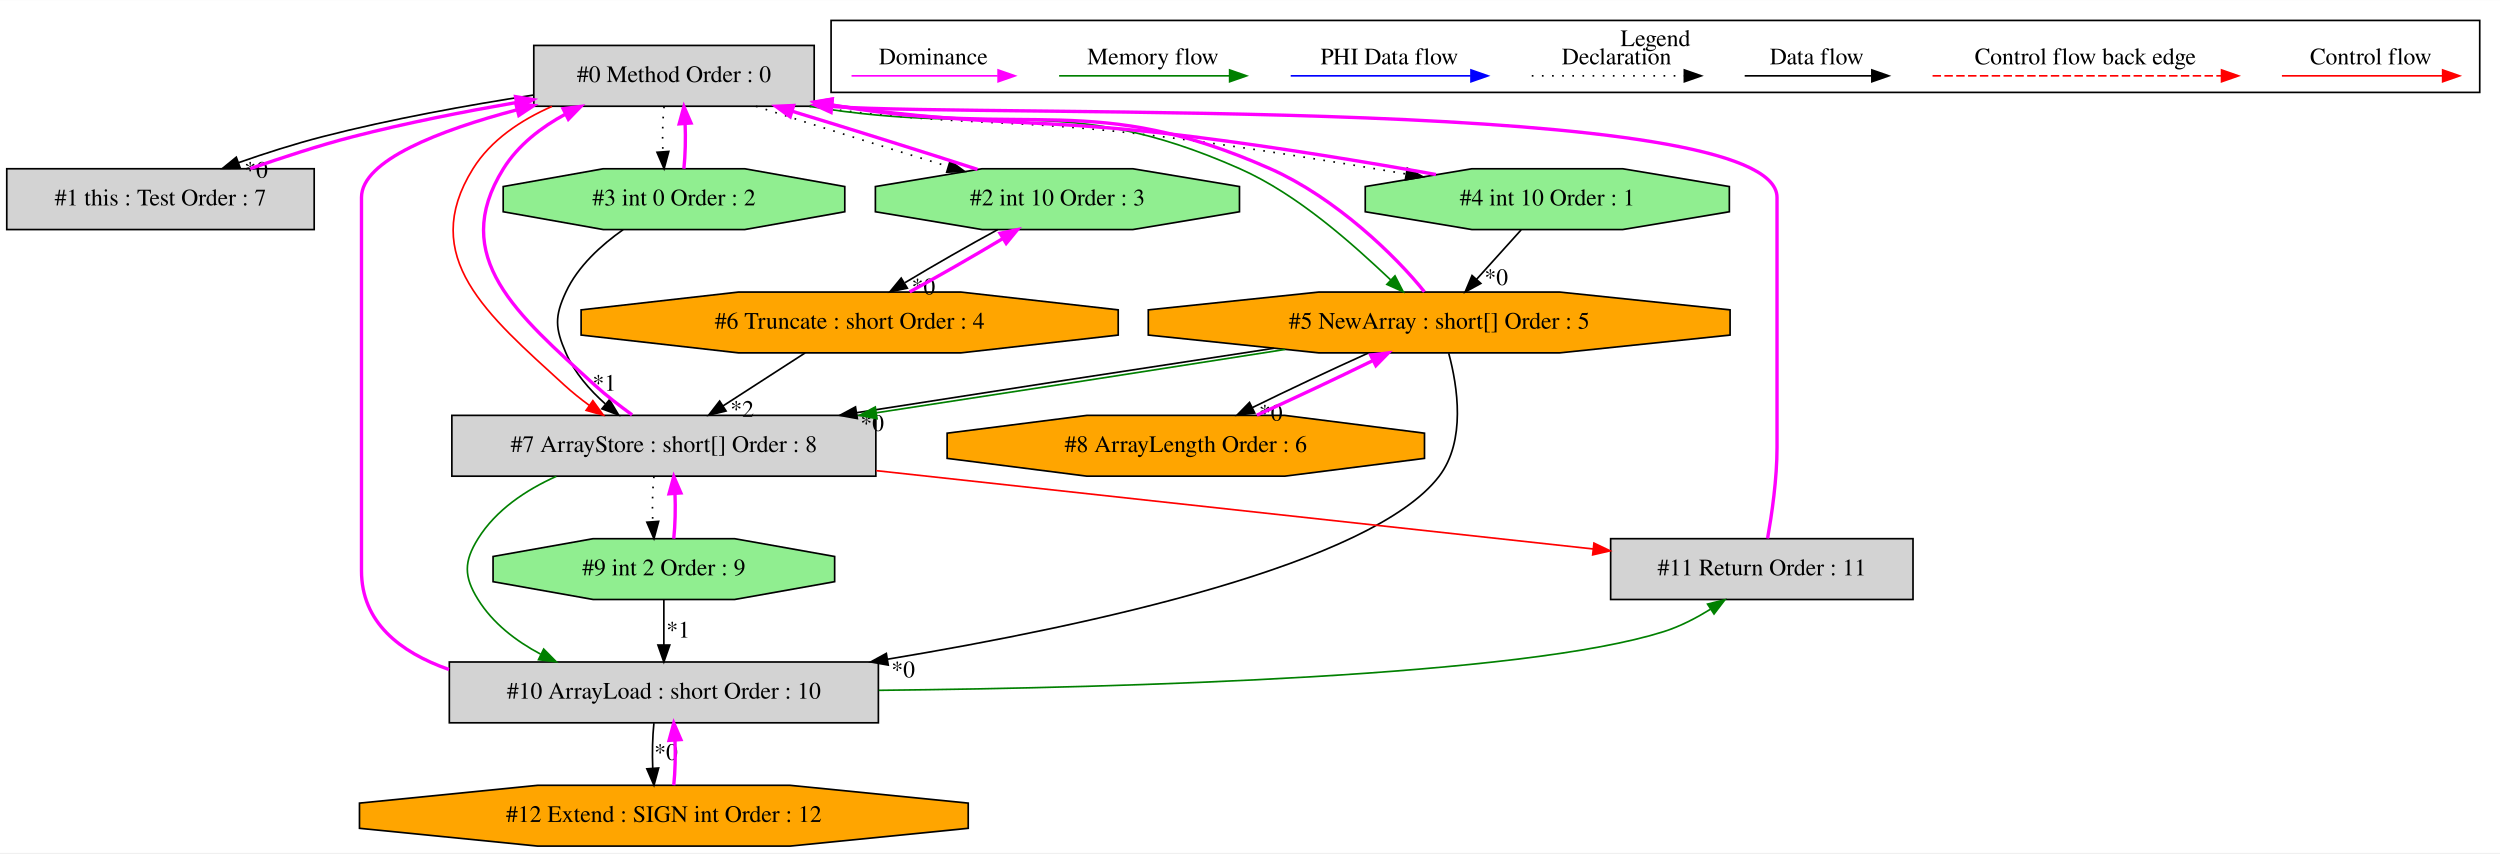
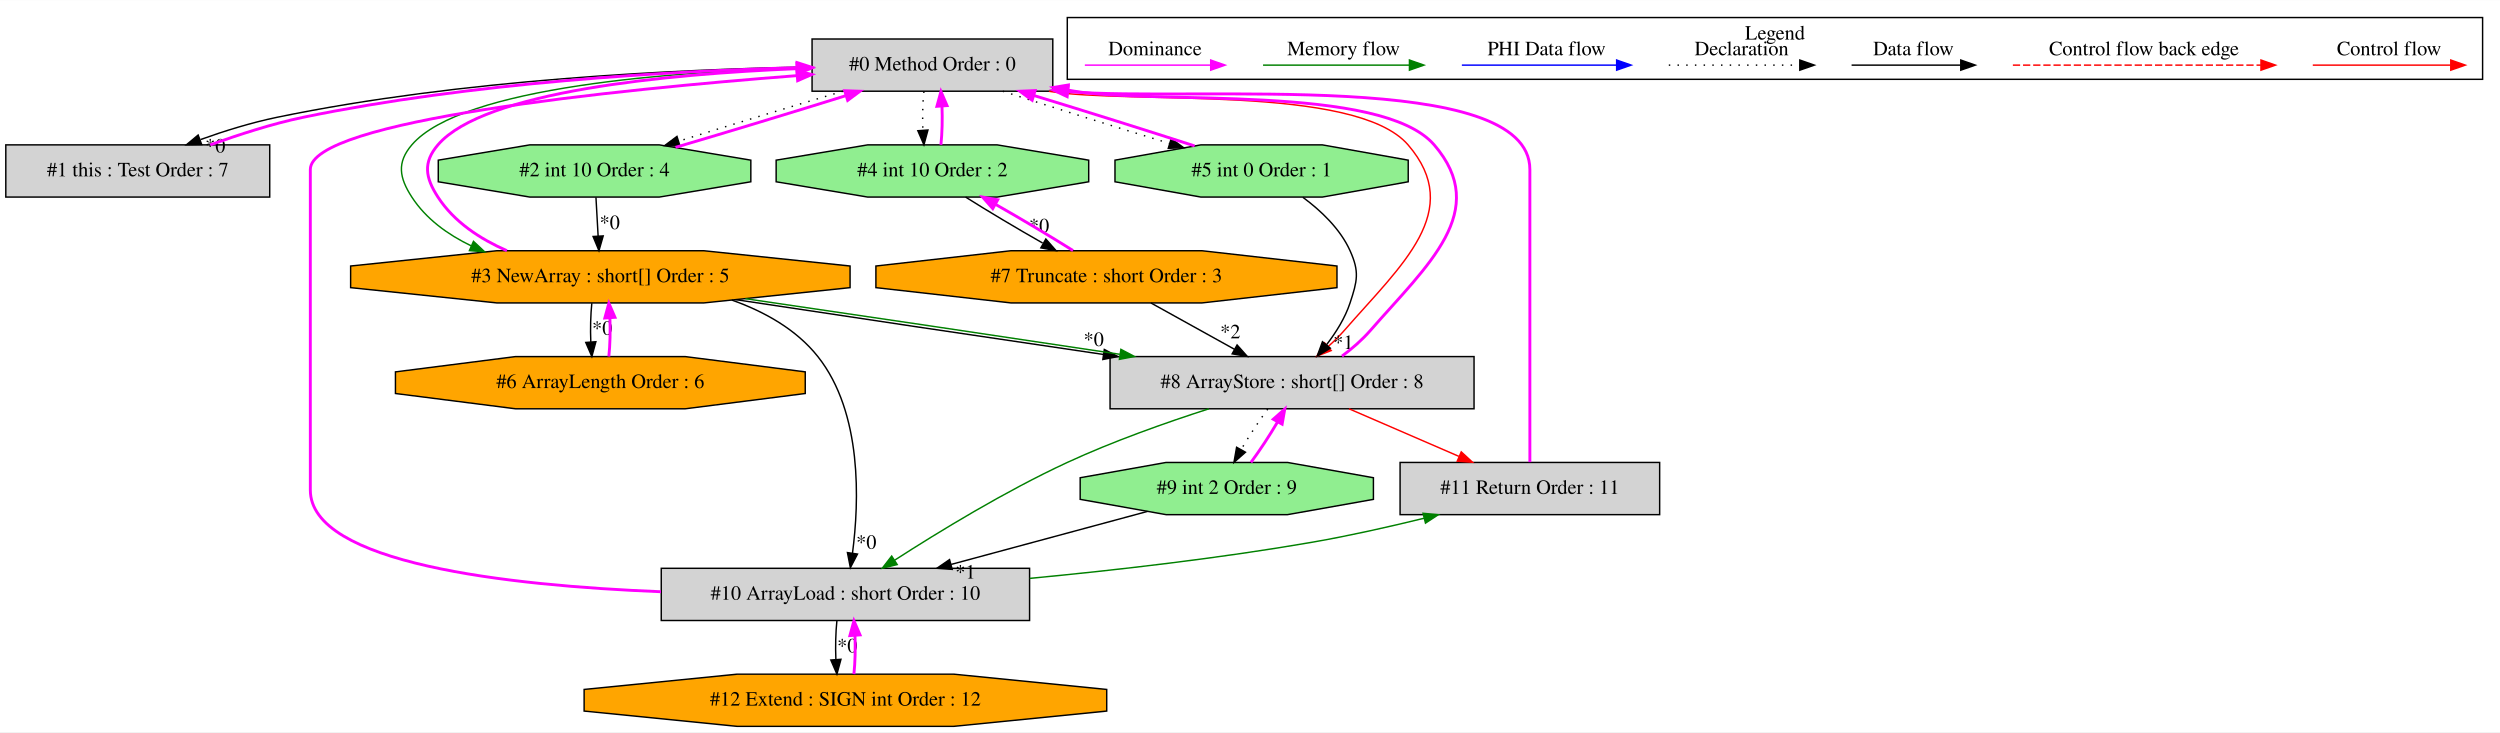
- <svg xmlns="http://www.w3.org/2000/svg" width="1480pt" height="505pt" viewBox="0.00 0.00 1480.00 504.80">
+ <svg xmlns="http://www.w3.org/2000/svg" width="1724pt" height="505pt" viewBox="0.00 0.00 1724.00 504.80">
  <g id="graph0" class="graph" transform="scale(1 1) rotate(0) translate(4 500.8)">
-     <polygon fill="white" stroke="transparent" points="-4,4 -4,-500.8 1476,-500.8 1476,4 -4,4" />
+     <polygon fill="white" stroke="transparent" points="-4,4 -4,-500.8 1720,-500.8 1720,4 -4,4" />
    <g id="clust1" class="cluster">
-       <polygon fill="none" stroke="black" points="488,-446.2 488,-488.8 1464,-488.8 1464,-446.2 488,-446.2" />
-       <text text-anchor="middle" x="976" y="-473.6" font-family="Times,serif" font-size="14.00">Legend</text>
+       <polygon fill="none" stroke="black" points="732,-446.2 732,-488.8 1708,-488.8 1708,-446.2 732,-446.2" />
+       <text text-anchor="middle" x="1220" y="-473.6" font-family="Times,serif" font-size="14.00">Legend</text>
    </g>
    <g id="node1" class="node">
-       <polygon fill="lightgrey" stroke="black" points="478,-474 312,-474 312,-438 478,-438 478,-474" />
-       <text text-anchor="middle" x="395" y="-452.3" font-family="Times,serif" font-size="14.00">#0 Method Order : 0</text>
+       <polygon fill="lightgrey" stroke="black" points="722,-474 556,-474 556,-438 722,-438 722,-474" />
+       <text text-anchor="middle" x="639" y="-452.3" font-family="Times,serif" font-size="14.00">#0 Method Order : 0</text>
    </g>
    <g id="node2" class="node">
      <polygon fill="lightgrey" stroke="black" points="182,-401 0,-401 0,-365 182,-365 182,-401" />
      <text text-anchor="middle" x="91" y="-379.3" font-family="Times,serif" font-size="14.00">#1 this : Test Order : 7</text>
    </g>
    <g id="edge2" class="edge">
-       <path fill="none" stroke="black" d="M311.66,-444.61C273.27,-438.71 227.42,-430.42 187,-420 170.46,-415.74 152.8,-410.11 137.13,-404.58" />
-       <polygon fill="black" stroke="black" points="138.26,-401.27 127.67,-401.16 135.88,-407.85 138.26,-401.27" />
-       <text text-anchor="middle" x="147.59" y="-395.67" font-family="Times,serif" font-size="14.00">*0</text>
+       <path fill="none" stroke="black" d="M555.66,-454.76C464.13,-453.13 313.53,-446.25 187,-420 169.34,-416.34 150.56,-410.54 134.28,-404.66" />
+       <polygon fill="black" stroke="black" points="135.09,-401.23 124.5,-401.01 132.64,-407.79 135.09,-401.23" />
+       <text text-anchor="middle" x="144.44" y="-395.73" font-family="Times,serif" font-size="14.00">*0</text>
    </g>
    <g id="node3" class="node">
-       <polygon fill="lightgreen" stroke="black" points="729.77,-375.54 729.77,-390.46 666.64,-401 577.36,-401 514.23,-390.46 514.23,-375.54 577.36,-365 666.64,-365 729.77,-375.54" />
-       <text text-anchor="middle" x="622" y="-379.3" font-family="Times,serif" font-size="14.00">#2 int 10 Order : 3</text>
+       <polygon fill="lightgreen" stroke="black" points="513.77,-375.54 513.77,-390.46 450.64,-401 361.36,-401 298.23,-390.46 298.23,-375.54 361.36,-365 450.64,-365 513.77,-375.54" />
+       <text text-anchor="middle" x="406" y="-379.3" font-family="Times,serif" font-size="14.00">#2 int 10 Order : 4</text>
    </g>
    <g id="edge4" class="edge">
-       <path fill="none" stroke="black" stroke-dasharray="1,5" d="M443.51,-437.99C476.66,-427.27 520.89,-413.42 557.06,-402.43" />
-       <polygon fill="black" stroke="black" points="558.48,-405.66 567.04,-399.41 556.45,-398.96 558.48,-405.66" />
+       <path fill="none" stroke="black" stroke-dasharray="1,5" d="M577.33,-437.99C542.29,-427.65 498.73,-414.4 464.27,-403.62" />
+       <polygon fill="black" stroke="black" points="464.93,-400.16 454.34,-400.5 462.84,-406.84 464.93,-400.16" />
    </g>
    <g id="node4" class="node">
-       <polygon fill="lightgreen" stroke="black" points="496.11,-375.54 496.11,-390.46 436.88,-401 353.12,-401 293.89,-390.46 293.89,-375.54 353.12,-365 436.88,-365 496.11,-375.54" />
-       <text text-anchor="middle" x="395" y="-379.3" font-family="Times,serif" font-size="14.00">#3 int 0 Order : 2</text>
+       <polygon fill="orange" stroke="black" points="582.21,-302.54 582.21,-317.46 481.33,-328 338.67,-328 237.79,-317.46 237.79,-302.54 338.67,-292 481.33,-292 582.21,-302.54" />
+       <text text-anchor="middle" x="410" y="-306.3" font-family="Times,serif" font-size="14.00">#3 NewArray : short[] Order : 5</text>
+     </g>
+     <g id="edge7" class="edge">
+       <path fill="none" stroke="green" d="M555.94,-454.35C461.01,-451.75 314.47,-441.2 280,-401 269.58,-388.85 271.29,-378.42 280,-365 289.72,-350.02 304.67,-339.16 321.04,-331.3" />
+       <polygon fill="green" stroke="green" points="322.51,-334.47 330.25,-327.23 319.69,-328.07 322.51,-334.47" />
+     </g>
+     <g id="node5" class="node">
+       <polygon fill="lightgreen" stroke="black" points="746.77,-375.54 746.77,-390.46 683.64,-401 594.36,-401 531.23,-390.46 531.23,-375.54 594.36,-365 683.64,-365 746.77,-375.54" />
+       <text text-anchor="middle" x="639" y="-379.3" font-family="Times,serif" font-size="14.00">#4 int 10 Order : 2</text>
+     </g>
+     <g id="edge9" class="edge">
+       <path fill="none" stroke="black" stroke-dasharray="1,5" d="M633.12,-437.81C632.28,-429.79 632.05,-420.05 632.42,-411.07" />
+       <polygon fill="black" stroke="black" points="635.92,-411.25 633.14,-401.03 628.94,-410.75 635.92,-411.25" />
+     </g>
+     <g id="node6" class="node">
+       <polygon fill="lightgreen" stroke="black" points="967.11,-375.54 967.11,-390.46 907.88,-401 824.12,-401 764.89,-390.46 764.89,-375.54 824.12,-365 907.88,-365 967.11,-375.54" />
+       <text text-anchor="middle" x="866" y="-379.3" font-family="Times,serif" font-size="14.00">#5 int 0 Order : 1</text>
+     </g>
+     <g id="edge11" class="edge">
+       <path fill="none" stroke="black" stroke-dasharray="1,5" d="M687.51,-437.99C721.01,-427.16 765.82,-413.13 802.2,-402.09" />
+       <polygon fill="black" stroke="black" points="803.66,-405.3 812.22,-399.06 801.63,-398.6 803.66,-405.3" />
+     </g>
+     <g id="node9" class="node">
+       <polygon fill="lightgrey" stroke="black" points="1012.5,-255 761.5,-255 761.5,-219 1012.5,-219 1012.5,-255" />
+       <text text-anchor="middle" x="887" y="-233.3" font-family="Times,serif" font-size="14.00">#8 ArrayStore : short[] Order : 8</text>
+     </g>
+     <g id="edge21" class="edge">
+       <path fill="none" stroke="red" d="M719.32,-437.95C774.54,-428.72 930.69,-443.13 967,-401 1006.27,-355.43 962.54,-318.33 923,-273 919.68,-269.19 915.89,-265.51 912.03,-262.06" />
+       <polygon fill="red" stroke="red" points="914,-259.14 904.12,-255.32 909.46,-264.47 914,-259.14" />
+     </g>
+     <g id="edge1" class="edge">
+       <path fill="none" stroke="fuchsia" stroke-width="2" d="M140.95,-401.01C160.72,-408.04 183.68,-415.58 205,-420 321.02,-444.07 457.27,-451.86 545.78,-454.23" />
+       <polygon fill="fuchsia" stroke="fuchsia" stroke-width="2" points="545.71,-457.73 555.8,-454.49 545.89,-450.74 545.71,-457.73" />
+     </g>
+     <g id="edge3" class="edge">
+       <path fill="none" stroke="fuchsia" stroke-width="2" d="M461.86,-399.3C497.27,-409.7 542.97,-423.58 579.12,-434.88" />
+       <polygon fill="fuchsia" stroke="fuchsia" stroke-width="2" points="578.46,-438.34 589.05,-437.99 580.56,-431.66 578.46,-438.34" />
    </g>
    <g id="edge6" class="edge">
-       <path fill="none" stroke="black" stroke-dasharray="1,5" d="M389.12,-437.81C388.28,-429.79 388.05,-420.05 388.42,-411.07" />
-       <polygon fill="black" stroke="black" points="391.92,-411.25 389.14,-401.03 384.94,-410.75 391.92,-411.25" />
-     </g>
-     <g id="node5" class="node">
-       <polygon fill="lightgreen" stroke="black" points="1019.77,-375.54 1019.77,-390.46 956.64,-401 867.36,-401 804.23,-390.46 804.23,-375.54 867.36,-365 956.64,-365 1019.77,-375.54" />
-       <text text-anchor="middle" x="912" y="-379.3" font-family="Times,serif" font-size="14.00">#4 int 10 Order : 1</text>
+       <path fill="none" stroke="black" d="M406.97,-364.81C407.42,-356.79 407.97,-347.05 408.47,-338.07" />
+       <polygon fill="black" stroke="black" points="411.97,-338.21 409.04,-328.03 404.98,-337.82 411.97,-338.21" />
+       <text text-anchor="middle" x="416.46" y="-342.9" font-family="Times,serif" font-size="14.00">*0</text>
+     </g>
+     <g id="edge5" class="edge">
+       <path fill="none" stroke="fuchsia" stroke-width="2" d="M345.55,-328.03C327.16,-336.06 309.14,-347.82 298,-365 289.29,-378.42 287.58,-388.85 298,-401 329.65,-437.91 455.78,-449.82 545.45,-453.54" />
+       <polygon fill="fuchsia" stroke="fuchsia" stroke-width="2" points="545.51,-457.04 555.64,-453.93 545.79,-450.05 545.51,-457.04" />
+     </g>
+     <g id="node7" class="node">
+       <polygon fill="orange" stroke="black" points="551.3,-229.54 551.3,-244.46 468.53,-255 351.47,-255 268.7,-244.46 268.7,-229.54 351.47,-219 468.53,-219 551.3,-229.54" />
+       <text text-anchor="middle" x="410" y="-233.3" font-family="Times,serif" font-size="14.00">#6 ArrayLength Order : 6</text>
+     </g>
+     <g id="edge13" class="edge">
+       <path fill="none" stroke="black" d="M404.12,-291.81C403.28,-283.79 403.05,-274.05 403.42,-265.07" />
+       <polygon fill="black" stroke="black" points="406.92,-265.25 404.14,-255.03 399.94,-264.75 406.92,-265.25" />
+       <text text-anchor="middle" x="411.28" y="-270.01" font-family="Times,serif" font-size="14.00">*0</text>
+     </g>
+     <g id="edge17" class="edge">
+       <path fill="none" stroke="black" d="M503.24,-294.29C575.52,-283.32 676.49,-268.27 756.74,-256.49" />
+       <polygon fill="black" stroke="black" points="757.54,-259.92 766.92,-255 756.52,-252.99 757.54,-259.92" />
+       <text text-anchor="middle" x="750.22" y="-262.29" font-family="Times,serif" font-size="14.00">*0</text>
+     </g>
+     <g id="edge20" class="edge">
+       <path fill="none" stroke="green" d="M510.03,-294.93C585.34,-283.94 688.77,-268.57 768.27,-256.57" />
+       <polygon fill="green" stroke="green" points="768.97,-260 778.33,-255.05 767.92,-253.08 768.97,-260" />
+     </g>
+     <g id="node11" class="node">
+       <polygon fill="lightgrey" stroke="black" points="706,-109 452,-109 452,-73 706,-73 706,-109" />
+       <text text-anchor="middle" x="579" y="-87.3" font-family="Times,serif" font-size="14.00">#10 ArrayLoad : short Order : 10</text>
+     </g>
+     <g id="edge25" class="edge">
+       <path fill="none" stroke="black" d="M500.63,-294C523.17,-286 545.12,-273.76 560,-255 590.81,-216.16 588.51,-154.82 583.88,-119.5" />
+       <polygon fill="black" stroke="black" points="587.32,-118.82 582.41,-109.43 580.39,-119.84 587.32,-118.82" />
+       <text text-anchor="middle" x="593.4" y="-122.44" font-family="Times,serif" font-size="14.00">*0</text>
    </g>
    <g id="edge8" class="edge">
-       <path fill="none" stroke="black" stroke-dasharray="1,5" d="M475.27,-437.96C567.4,-425.25 591.58,-431.56 684,-420 731.88,-414.01 785.33,-405.27 828.49,-397.89" />
-       <polygon fill="black" stroke="black" points="829.12,-401.34 838.39,-396.2 827.94,-394.44 829.12,-401.34" />
-     </g>
-     <g id="node6" class="node">
-       <polygon fill="orange" stroke="black" points="1020.21,-302.54 1020.21,-317.46 919.33,-328 776.67,-328 675.79,-317.46 675.79,-302.54 776.67,-292 919.33,-292 1020.21,-302.54" />
-       <text text-anchor="middle" x="848" y="-306.3" font-family="Times,serif" font-size="14.00">#5 NewArray : short[] Order : 5</text>
-     </g>
-     <g id="edge11" class="edge">
-       <path fill="none" stroke="green" d="M475.33,-437.94C588.01,-419.09 625.4,-447.35 730,-401 764.52,-385.7 796.92,-356.28 819.23,-335.24" />
-       <polygon fill="green" stroke="green" points="821.83,-337.6 826.69,-328.19 817.02,-332.52 821.83,-337.6" />
+       <path fill="none" stroke="fuchsia" stroke-width="2" d="M644.86,-401.03C645.71,-409.03 645.95,-418.77 645.59,-427.75" />
+       <polygon fill="fuchsia" stroke="fuchsia" stroke-width="2" points="642.09,-427.59 644.88,-437.81 649.07,-428.08 642.09,-427.59" />
    </g>
    <g id="node8" class="node">
-       <polygon fill="lightgrey" stroke="black" points="514.5,-255 263.5,-255 263.5,-219 514.5,-219 514.5,-255" />
-       <text text-anchor="middle" x="389" y="-233.3" font-family="Times,serif" font-size="14.00">#7 ArrayStore : short[] Order : 8</text>
+       <polygon fill="orange" stroke="black" points="917.98,-302.54 917.98,-317.46 824.85,-328 693.15,-328 600.02,-317.46 600.02,-302.54 693.15,-292 824.85,-292 917.98,-302.54" />
+       <text text-anchor="middle" x="759" y="-306.3" font-family="Times,serif" font-size="14.00">#7 Truncate : short Order : 3</text>
+     </g>
+     <g id="edge15" class="edge">
+       <path fill="none" stroke="black" d="M661.88,-364.99C676.94,-355.49 696.99,-343.54 715.01,-333.29" />
+       <polygon fill="black" stroke="black" points="717.21,-336.07 724.21,-328.11 713.77,-329.97 717.21,-336.07" />
+       <text text-anchor="middle" x="712.56" y="-340.67" font-family="Times,serif" font-size="14.00">*0</text>
+     </g>
+     <g id="edge10" class="edge">
+       <path fill="none" stroke="fuchsia" stroke-width="2" d="M819.8,-400.26C787.98,-410.57 745.18,-424 709.19,-434.97" />
+       <polygon fill="fuchsia" stroke="fuchsia" stroke-width="2" points="707.78,-431.74 699.23,-437.99 709.82,-438.44 707.78,-431.74" />
+     </g>
+     <g id="edge18" class="edge">
+       <path fill="none" stroke="black" d="M894.41,-364.87C906.88,-355.67 920.21,-343.09 927,-328 933.57,-313.41 932.01,-307.19 927,-292 923.6,-281.7 917.39,-271.75 910.86,-263.27" />
+       <polygon fill="black" stroke="black" points="913.37,-260.81 904.32,-255.31 907.97,-265.26 913.37,-260.81" />
+       <text text-anchor="middle" x="922.36" y="-260.24" font-family="Times,serif" font-size="14.00">*1</text>
+     </g>
+     <g id="edge12" class="edge">
+       <path fill="none" stroke="fuchsia" stroke-width="2" d="M415.86,-255.03C416.71,-263.03 416.95,-272.77 416.59,-281.75" />
+       <polygon fill="fuchsia" stroke="fuchsia" stroke-width="2" points="413.09,-281.59 415.88,-291.81 420.07,-282.08 413.09,-281.59" />
+     </g>
+     <g id="edge14" class="edge">
+       <path fill="none" stroke="fuchsia" stroke-width="2" d="M735.95,-328.11C720.86,-337.63 700.79,-349.59 682.79,-359.82" />
+       <polygon fill="fuchsia" stroke="fuchsia" stroke-width="2" points="680.6,-357.04 673.6,-364.99 684.03,-363.14 680.6,-357.04" />
    </g>
    <g id="edge19" class="edge">
-       <path fill="none" stroke="red" d="M322.75,-437.89C304.22,-429.76 286.58,-417.97 276,-401 243.35,-348.6 284.44,-314.67 330,-273 334.57,-268.82 339.65,-264.73 344.89,-260.9" />
-       <polygon fill="red" stroke="red" points="346.98,-263.71 353.19,-255.13 342.98,-257.96 346.98,-263.71" />
-     </g>
-     <g id="edge1" class="edge">
-       <path fill="none" stroke="fuchsia" stroke-width="2" d="M144.09,-401.07C163.21,-407.65 184.94,-414.83 205,-420 236.26,-428.06 270.77,-434.84 301.73,-440.23" />
-       <polygon fill="fuchsia" stroke="fuchsia" stroke-width="2" points="301.2,-443.69 311.65,-441.93 302.38,-436.79 301.2,-443.69" />
-     </g>
-     <g id="edge3" class="edge">
-       <path fill="none" stroke="fuchsia" stroke-width="2" d="M574.67,-400.62C542.94,-410.9 500.67,-424.15 465.08,-435" />
-       <polygon fill="fuchsia" stroke="fuchsia" stroke-width="2" points="463.78,-431.74 455.23,-437.99 465.82,-438.44 463.78,-431.74" />
-     </g>
-     <g id="node7" class="node">
-       <polygon fill="orange" stroke="black" points="657.98,-302.54 657.98,-317.46 564.85,-328 433.15,-328 340.02,-317.46 340.02,-302.54 433.15,-292 564.85,-292 657.98,-302.54" />
-       <text text-anchor="middle" x="499" y="-306.3" font-family="Times,serif" font-size="14.00">#6 Truncate : short Order : 4</text>
-     </g>
-     <g id="edge13" class="edge">
-       <path fill="none" stroke="black" d="M586.68,-364.99C569.37,-355.58 548.73,-343.76 531.77,-333.57" />
-       <polygon fill="black" stroke="black" points="533.14,-330.31 522.78,-328.11 529.51,-336.29 533.14,-330.31" />
-       <text text-anchor="middle" x="542.66" y="-326.59" font-family="Times,serif" font-size="14.00">*0</text>
-     </g>
-     <g id="edge5" class="edge">
-       <path fill="none" stroke="fuchsia" stroke-width="2" d="M400.86,-401.03C401.71,-409.03 401.95,-418.77 401.59,-427.75" />
-       <polygon fill="fuchsia" stroke="fuchsia" stroke-width="2" points="398.09,-427.59 400.88,-437.81 405.07,-428.08 398.09,-427.59" />
+       <path fill="none" stroke="black" d="M789.66,-291.99C806.95,-282.4 828.74,-270.32 847.32,-260.01" />
+       <polygon fill="black" stroke="black" points="849.1,-263.02 856.15,-255.11 845.7,-256.9 849.1,-263.02" />
+       <text text-anchor="middle" x="844.4" y="-267.6" font-family="Times,serif" font-size="14.00">*2</text>
    </g>
    <g id="edge16" class="edge">
-       <path fill="none" stroke="black" d="M364.89,-364.94C351.91,-355.81 338.11,-343.29 331,-328 324.26,-313.49 324.61,-306.67 331,-292 336.06,-280.37 345,-270.11 354.37,-261.75" />
-       <polygon fill="black" stroke="black" points="356.81,-264.27 362.26,-255.18 352.33,-258.89 356.81,-264.27" />
-       <text text-anchor="middle" x="353.73" y="-269.57" font-family="Times,serif" font-size="14.00">*1</text>
-     </g>
-     <g id="edge7" class="edge">
-       <path fill="none" stroke="fuchsia" stroke-width="2" d="M846.11,-397.58C804.83,-405.02 750.56,-413.93 702,-420 609.49,-431.57 585.36,-425.24 493,-438 491.49,-438.21 489.97,-438.43 488.43,-438.65" />
-       <polygon fill="fuchsia" stroke="fuchsia" stroke-width="2" points="487.54,-435.25 478.19,-440.23 488.61,-442.17 487.54,-435.25" />
-     </g>
-     <g id="edge10" class="edge">
-       <path fill="none" stroke="black" d="M896.51,-364.81C888.57,-356 878.76,-345.13 870.05,-335.46" />
-       <polygon fill="black" stroke="black" points="872.65,-333.11 863.35,-328.03 867.45,-337.8 872.65,-333.11" />
-       <text text-anchor="middle" x="881.76" y="-332.13" font-family="Times,serif" font-size="14.00">*0</text>
-     </g>
-     <g id="edge9" class="edge">
-       <path fill="none" stroke="fuchsia" stroke-width="2" d="M839.23,-328.19C822.53,-349.15 786.59,-383.9 748,-401 643.3,-447.4 605.94,-419.03 493,-438 491.5,-438.25 489.98,-438.51 488.45,-438.77" />
-       <polygon fill="fuchsia" stroke="fuchsia" stroke-width="2" points="487.49,-435.39 478.24,-440.56 488.69,-442.28 487.49,-435.39" />
-     </g>
-     <g id="edge15" class="edge">
-       <path fill="none" stroke="black" d="M750.13,-294.72C677.79,-283.75 579.14,-268.51 503.2,-256.6" />
-       <polygon fill="black" stroke="black" points="503.54,-253.11 493.12,-255.01 502.45,-260.02 503.54,-253.11" />
-       <text text-anchor="middle" x="512.33" y="-245.77" font-family="Times,serif" font-size="14.00">*0</text>
-     </g>
-     <g id="edge18" class="edge">
-       <path fill="none" stroke="green" d="M756.84,-294.03C687.59,-283.11 591.58,-268.24 514.99,-256.56" />
-       <polygon fill="green" stroke="green" points="515.21,-253.05 504.8,-255.01 514.16,-259.97 515.21,-253.05" />
-     </g>
-     <g id="node9" class="node">
-       <polygon fill="orange" stroke="black" points="839.3,-229.54 839.3,-244.46 756.53,-255 639.47,-255 556.7,-244.46 556.7,-229.54 639.47,-219 756.53,-219 839.3,-229.54" />
-       <text text-anchor="middle" x="698" y="-233.3" font-family="Times,serif" font-size="14.00">#8 ArrayLength Order : 6</text>
-     </g>
-     <g id="edge21" class="edge">
-       <path fill="none" stroke="black" d="M806.21,-291.99C784.64,-282.27 758.55,-269.99 737.35,-259.59" />
-       <polygon fill="black" stroke="black" points="738.8,-256.4 728.28,-255.11 735.7,-262.68 738.8,-256.4" />
-       <text text-anchor="middle" x="748.28" y="-251.86" font-family="Times,serif" font-size="14.00">*0</text>
-     </g>
-     <g id="node11" class="node">
-       <polygon fill="lightgrey" stroke="black" points="516,-109 262,-109 262,-73 516,-73 516,-109" />
-       <text text-anchor="middle" x="389" y="-87.3" font-family="Times,serif" font-size="14.00">#10 ArrayLoad : short Order : 10</text>
-     </g>
-     <g id="edge25" class="edge">
-       <path fill="none" stroke="black" d="M853.63,-291.81C858.93,-272.12 863.9,-239.89 848,-219 808.4,-166.96 642.5,-130.74 521.5,-110.66" />
-       <polygon fill="black" stroke="black" points="521.84,-107.17 511.4,-109.01 520.7,-114.08 521.84,-107.17" />
-       <text text-anchor="middle" x="530.66" y="-99.9" font-family="Times,serif" font-size="14.00">*0</text>
-     </g>
-     <g id="edge12" class="edge">
-       <path fill="none" stroke="fuchsia" stroke-width="2" d="M534.52,-328.11C551.85,-337.55 572.49,-349.37 589.42,-359.54" />
-       <polygon fill="fuchsia" stroke="fuchsia" stroke-width="2" points="588.03,-362.79 598.4,-364.99 591.67,-356.81 588.03,-362.79" />
-     </g>
-     <g id="edge17" class="edge">
-       <path fill="none" stroke="black" d="M472.65,-291.99C458.07,-282.58 439.75,-270.76 423.98,-260.57" />
-       <polygon fill="black" stroke="black" points="425.81,-257.6 415.51,-255.11 422.02,-263.48 425.81,-257.6" />
-       <text text-anchor="middle" x="435.33" y="-254.14" font-family="Times,serif" font-size="14.00">*2</text>
-     </g>
-     <g id="edge14" class="edge">
-       <path fill="none" stroke="fuchsia" stroke-width="2" d="M370.19,-255.31C362.94,-260.6 354.88,-266.71 348,-273 302.44,-314.67 261.35,-348.6 294,-401 302.76,-415.06 316.36,-425.56 330.8,-433.36" />
-       <polygon fill="fuchsia" stroke="fuchsia" stroke-width="2" points="329.35,-436.55 339.86,-437.89 332.48,-430.29 329.35,-436.55" />
+       <path fill="none" stroke="fuchsia" stroke-width="2" d="M921.43,-255.32C928.49,-260.53 935.4,-266.59 941,-273 980.54,-318.33 1024.27,-355.43 985,-401 948.62,-443.21 791.93,-428.66 737,-438 735.5,-438.26 733.98,-438.52 732.45,-438.78" />
+       <polygon fill="fuchsia" stroke="fuchsia" stroke-width="2" points="731.48,-435.4 722.24,-440.58 732.7,-442.29 731.48,-435.4" />
    </g>
    <g id="node10" class="node">
-       <polygon fill="lightgreen" stroke="black" points="490.11,-156.54 490.11,-171.46 430.88,-182 347.12,-182 287.89,-171.46 287.89,-156.54 347.12,-146 430.88,-146 490.11,-156.54" />
-       <text text-anchor="middle" x="389" y="-160.3" font-family="Times,serif" font-size="14.00">#9 int 2 Order : 9</text>
+       <polygon fill="lightgreen" stroke="black" points="943.11,-156.54 943.11,-171.46 883.88,-182 800.12,-182 740.89,-171.46 740.89,-156.54 800.12,-146 883.88,-146 943.11,-156.54" />
+       <text text-anchor="middle" x="842" y="-160.3" font-family="Times,serif" font-size="14.00">#9 int 2 Order : 9</text>
    </g>
    <g id="edge23" class="edge">
-       <path fill="none" stroke="black" stroke-dasharray="1,5" d="M383.12,-218.81C382.28,-210.79 382.05,-201.05 382.42,-192.07" />
-       <polygon fill="black" stroke="black" points="385.92,-192.25 383.14,-182.03 378.94,-191.75 385.92,-192.25" />
+       <path fill="none" stroke="black" stroke-dasharray="1,5" d="M870.23,-218.81C864.05,-210.44 857.34,-200.2 851.89,-190.9" />
+       <polygon fill="black" stroke="black" points="854.87,-189.05 846.93,-182.03 848.76,-192.47 854.87,-189.05" />
    </g>
    <g id="edge27" class="edge">
-       <path fill="none" stroke="green" d="M325.31,-218.89C307.22,-210.76 289.58,-198.97 279,-182 270.54,-168.42 270.54,-159.58 279,-146 287.76,-131.94 301.36,-121.44 316.05,-113.64" />
-       <polygon fill="green" stroke="green" points="317.86,-116.65 325.31,-109.11 314.78,-110.36 317.86,-116.65" />
+       <path fill="none" stroke="green" d="M829.62,-218.99C799.93,-209.44 763.42,-196.54 732,-182 689.36,-162.27 643.25,-134.12 612.92,-114.58" />
+       <polygon fill="green" stroke="green" points="614.71,-111.57 604.42,-109.06 610.9,-117.44 614.71,-111.57" />
    </g>
    <g id="node12" class="node">
-       <polygon fill="lightgrey" stroke="black" points="1128.5,-182 949.5,-182 949.5,-146 1128.5,-146 1128.5,-182" />
-       <text text-anchor="middle" x="1039" y="-160.3" font-family="Times,serif" font-size="14.00">#11 Return Order : 11</text>
+       <polygon fill="lightgrey" stroke="black" points="1140.5,-182 961.5,-182 961.5,-146 1140.5,-146 1140.5,-182" />
+       <text text-anchor="middle" x="1051" y="-160.3" font-family="Times,serif" font-size="14.00">#11 Return Order : 11</text>
    </g>
    <g id="edge29" class="edge">
-       <path fill="none" stroke="red" d="M514.71,-222.27C638.48,-208.75 825.06,-188.37 939.06,-175.92" />
-       <polygon fill="red" stroke="red" points="939.62,-179.38 949.18,-174.81 938.86,-172.42 939.62,-179.38" />
-     </g>
-     <g id="edge20" class="edge">
-       <path fill="none" stroke="fuchsia" stroke-width="2" d="M740.03,-255.11C761.63,-264.85 787.72,-277.14 808.89,-287.52" />
-       <polygon fill="fuchsia" stroke="fuchsia" stroke-width="2" points="807.41,-290.7 817.93,-291.99 810.52,-284.43 807.41,-290.7" />
+       <path fill="none" stroke="red" d="M926.28,-218.99C949.04,-209.14 977.88,-196.66 1002.1,-186.17" />
+       <polygon fill="red" stroke="red" points="1003.68,-189.3 1011.47,-182.11 1000.9,-182.87 1003.68,-189.3" />
    </g>
    <g id="edge22" class="edge">
-       <path fill="none" stroke="fuchsia" stroke-width="2" d="M394.86,-182.03C395.71,-190.03 395.95,-199.77 395.59,-208.75" />
-       <polygon fill="fuchsia" stroke="fuchsia" stroke-width="2" points="392.09,-208.59 394.88,-218.81 399.07,-209.08 392.09,-208.59" />
+       <path fill="none" stroke="fuchsia" stroke-width="2" d="M858.65,-182.03C864.83,-190.38 871.54,-200.61 877.01,-209.92" />
+       <polygon fill="fuchsia" stroke="fuchsia" stroke-width="2" points="874.04,-211.8 881.98,-218.81 880.15,-208.38 874.04,-211.8" />
    </g>
    <g id="edge26" class="edge">
-       <path fill="none" stroke="black" d="M389,-145.81C389,-137.79 389,-128.05 389,-119.07" />
-       <polygon fill="black" stroke="black" points="392.5,-119.03 389,-109.03 385.5,-119.03 392.5,-119.03" />
-       <text text-anchor="middle" x="397.45" y="-123.45" font-family="Times,serif" font-size="14.00">*1</text>
+       <path fill="none" stroke="black" d="M787.19,-148.2C747.94,-137.61 694.69,-123.23 651.87,-111.67" />
+       <polygon fill="black" stroke="black" points="652.63,-108.25 642.06,-109.02 650.8,-115.01 652.63,-108.25" />
+       <text text-anchor="middle" x="661.76" y="-101.89" font-family="Times,serif" font-size="14.00">*1</text>
    </g>
    <g id="edge24" class="edge">
-       <path fill="none" stroke="fuchsia" stroke-width="2" d="M261.77,-104.55C232.62,-114.81 210,-132.58 210,-163 210,-384 210,-384 210,-384 210,-405.96 256.01,-423.68 302.14,-435.92" />
-       <polygon fill="fuchsia" stroke="fuchsia" stroke-width="2" points="301.41,-439.34 311.97,-438.45 303.16,-432.57 301.41,-439.34" />
+       <path fill="none" stroke="fuchsia" stroke-width="2" d="M451.75,-92.84C345.05,-97.1 210,-112.48 210,-163 210,-384 210,-384 210,-384 210,-417.76 419.52,-439.01 545.71,-448.75" />
+       <polygon fill="fuchsia" stroke="fuchsia" stroke-width="2" points="545.54,-452.24 555.78,-449.51 546.07,-445.26 545.54,-452.24" />
    </g>
    <g id="edge30" class="edge">
-       <path fill="none" stroke="green" d="M516.3,-92.23C663.9,-93.78 897.59,-100.53 981,-127 990.56,-130.03 1000.13,-134.99 1008.67,-140.28" />
-       <polygon fill="green" stroke="green" points="1006.87,-143.28 1017.15,-145.83 1010.7,-137.42 1006.87,-143.28" />
+       <path fill="none" stroke="green" d="M706.07,-102.05C765.53,-107.72 837.15,-115.91 901,-127 926.28,-131.39 953.64,-137.53 977.99,-143.51" />
+       <polygon fill="green" stroke="green" points="977.32,-146.95 987.87,-145.96 979.01,-140.15 977.32,-146.95" />
    </g>
    <g id="node13" class="node">
-       <polygon fill="orange" stroke="black" points="569.19,-10.54 569.19,-25.46 463.64,-36 314.36,-36 208.81,-25.46 208.81,-10.54 314.36,0 463.64,0 569.19,-10.54" />
-       <text text-anchor="middle" x="389" y="-14.3" font-family="Times,serif" font-size="14.00">#12 Extend : SIGN int Order : 12</text>
+       <polygon fill="orange" stroke="black" points="759.19,-10.54 759.19,-25.46 653.64,-36 504.36,-36 398.81,-25.46 398.81,-10.54 504.36,0 653.64,0 759.19,-10.54" />
+       <text text-anchor="middle" x="579" y="-14.3" font-family="Times,serif" font-size="14.00">#12 Extend : SIGN int Order : 12</text>
    </g>
    <g id="edge32" class="edge">
-       <path fill="none" stroke="black" d="M383.12,-72.81C382.28,-64.79 382.05,-55.05 382.42,-46.07" />
-       <polygon fill="black" stroke="black" points="385.92,-46.25 383.14,-36.03 378.94,-45.75 385.92,-46.25" />
-       <text text-anchor="middle" x="390.28" y="-51.01" font-family="Times,serif" font-size="14.00">*0</text>
+       <path fill="none" stroke="black" d="M573.12,-72.81C572.28,-64.79 572.05,-55.05 572.42,-46.07" />
+       <polygon fill="black" stroke="black" points="575.92,-46.25 573.14,-36.03 568.94,-45.75 575.92,-46.25" />
+       <text text-anchor="middle" x="580.28" y="-51.01" font-family="Times,serif" font-size="14.00">*0</text>
    </g>
    <g id="edge28" class="edge">
-       <path fill="none" stroke="fuchsia" stroke-width="2" d="M1042.4,-182.14C1044.95,-196.47 1048,-217.49 1048,-236 1048,-384 1048,-384 1048,-384 1048,-444.43 585.8,-431.18 488.53,-437.82" />
-       <polygon fill="fuchsia" stroke="fuchsia" stroke-width="2" points="487.97,-434.36 478.33,-438.77 488.61,-441.33 487.97,-434.36" />
+       <path fill="none" stroke="fuchsia" stroke-width="2" d="M1051,-182.22C1051,-196.59 1051,-217.63 1051,-236 1051,-384 1051,-384 1051,-384 1051,-453.86 819.83,-430.53 732.48,-437.72" />
+       <polygon fill="fuchsia" stroke="fuchsia" stroke-width="2" points="731.91,-434.26 722.33,-438.79 732.64,-441.22 731.91,-434.26" />
    </g>
    <g id="edge31" class="edge">
-       <path fill="none" stroke="fuchsia" stroke-width="2" d="M394.86,-36.03C395.71,-44.03 395.95,-53.77 395.59,-62.75" />
-       <polygon fill="fuchsia" stroke="fuchsia" stroke-width="2" points="392.09,-62.59 394.88,-72.81 399.07,-63.08 392.09,-62.59" />
+       <path fill="none" stroke="fuchsia" stroke-width="2" d="M584.86,-36.03C585.71,-44.03 585.95,-53.77 585.59,-62.75" />
+       <polygon fill="fuchsia" stroke="fuchsia" stroke-width="2" points="582.09,-62.59 584.88,-72.81 589.07,-63.08 582.09,-62.59" />
    </g>
    <g id="edge33" class="edge">
-       <path fill="none" stroke="red" d="M1346.89,-456C1358.11,-456 1416.24,-456 1441.86,-456" />
-       <polygon fill="red" stroke="red" points="1442.06,-459.5 1452.06,-456 1442.06,-452.5 1442.06,-459.5" />
-       <text text-anchor="middle" x="1399.5" y="-462.8" font-family="Times,serif" font-size="14.00">Control flow</text>
+       <path fill="none" stroke="red" d="M1590.89,-456C1602.11,-456 1660.24,-456 1685.86,-456" />
+       <polygon fill="red" stroke="red" points="1686.06,-459.5 1696.06,-456 1686.06,-452.5 1686.06,-459.5" />
+       <text text-anchor="middle" x="1643.5" y="-462.8" font-family="Times,serif" font-size="14.00">Control flow</text>
    </g>
    <g id="edge34" class="edge">
-       <path fill="none" stroke="red" stroke-dasharray="5,2" d="M1140.08,-456C1157.05,-456 1273.21,-456 1311.08,-456" />
-       <polygon fill="red" stroke="red" points="1311.17,-459.5 1321.17,-456 1311.17,-452.5 1311.17,-459.5" />
-       <text text-anchor="middle" x="1230.5" y="-462.8" font-family="Times,serif" font-size="14.00">Control flow back edge</text>
+       <path fill="none" stroke="red" stroke-dasharray="5,2" d="M1384.08,-456C1401.05,-456 1517.21,-456 1555.08,-456" />
+       <polygon fill="red" stroke="red" points="1555.17,-459.5 1565.17,-456 1555.17,-452.5 1555.17,-459.5" />
+       <text text-anchor="middle" x="1474.5" y="-462.8" font-family="Times,serif" font-size="14.00">Control flow back edge</text>
    </g>
    <g id="edge35" class="edge">
-       <path fill="none" stroke="black" d="M1028.86,-456C1038.41,-456 1082.31,-456 1103.92,-456" />
-       <polygon fill="black" stroke="black" points="1104.15,-459.5 1114.15,-456 1104.15,-452.5 1104.15,-459.5" />
-       <text text-anchor="middle" x="1071.5" y="-462.8" font-family="Times,serif" font-size="14.00">Data flow</text>
+       <path fill="none" stroke="black" d="M1272.86,-456C1282.41,-456 1326.31,-456 1347.92,-456" />
+       <polygon fill="black" stroke="black" points="1348.15,-459.5 1358.15,-456 1348.15,-452.5 1348.15,-459.5" />
+       <text text-anchor="middle" x="1315.5" y="-462.8" font-family="Times,serif" font-size="14.00">Data flow</text>
    </g>
    <g id="edge36" class="edge">
-       <path fill="none" stroke="black" stroke-dasharray="1,5" d="M902.81,-456C913.46,-456 968.46,-456 993.08,-456" />
-       <polygon fill="black" stroke="black" points="993.15,-459.5 1003.15,-456 993.15,-452.5 993.15,-459.5" />
-       <text text-anchor="middle" x="953" y="-462.8" font-family="Times,serif" font-size="14.00">Declaration</text>
+       <path fill="none" stroke="black" stroke-dasharray="1,5" d="M1146.81,-456C1157.46,-456 1212.46,-456 1237.08,-456" />
+       <polygon fill="black" stroke="black" points="1237.15,-459.5 1247.15,-456 1237.15,-452.5 1237.15,-459.5" />
+       <text text-anchor="middle" x="1197" y="-462.8" font-family="Times,serif" font-size="14.00">Declaration</text>
    </g>
    <g id="edge37" class="edge">
-       <path fill="none" stroke="blue" d="M760.1,-456C772.72,-456 838.88,-456 866.68,-456" />
-       <polygon fill="blue" stroke="blue" points="866.84,-459.5 876.84,-456 866.84,-452.5 866.84,-459.5" />
-       <text text-anchor="middle" x="818.5" y="-462.8" font-family="Times,serif" font-size="14.00">PHI Data flow</text>
+       <path fill="none" stroke="blue" d="M1004.1,-456C1016.72,-456 1082.88,-456 1110.68,-456" />
+       <polygon fill="blue" stroke="blue" points="1110.84,-459.5 1120.84,-456 1110.84,-452.5 1110.84,-459.5" />
+       <text text-anchor="middle" x="1062.5" y="-462.8" font-family="Times,serif" font-size="14.00">PHI Data flow</text>
    </g>
    <g id="edge38" class="edge">
-       <path fill="none" stroke="green" d="M623,-456C634.94,-456 697.3,-456 723.93,-456" />
-       <polygon fill="green" stroke="green" points="723.95,-459.5 733.95,-456 723.95,-452.5 723.95,-459.5" />
-       <text text-anchor="middle" x="678.5" y="-462.8" font-family="Times,serif" font-size="14.00">Memory flow</text>
+       <path fill="none" stroke="green" d="M867,-456C878.94,-456 941.3,-456 967.93,-456" />
+       <polygon fill="green" stroke="green" points="967.95,-459.5 977.95,-456 967.95,-452.5 967.95,-459.5" />
+       <text text-anchor="middle" x="922.5" y="-462.8" font-family="Times,serif" font-size="14.00">Memory flow</text>
    </g>
    <g id="edge39" class="edge">
-       <path fill="none" stroke="fuchsia" d="M500.11,-456C511.15,-456 562.67,-456 586.66,-456" />
-       <polygon fill="fuchsia" stroke="fuchsia" points="586.9,-459.5 596.9,-456 586.9,-452.5 586.9,-459.5" />
-       <text text-anchor="middle" x="548.5" y="-462.8" font-family="Times,serif" font-size="14.00">Dominance</text>
+       <path fill="none" stroke="fuchsia" d="M744.11,-456C755.15,-456 806.67,-456 830.66,-456" />
+       <polygon fill="fuchsia" stroke="fuchsia" points="830.9,-459.5 840.9,-456 830.9,-452.5 830.9,-459.5" />
+       <text text-anchor="middle" x="792.5" y="-462.8" font-family="Times,serif" font-size="14.00">Dominance</text>
    </g>
  </g>
</svg>
